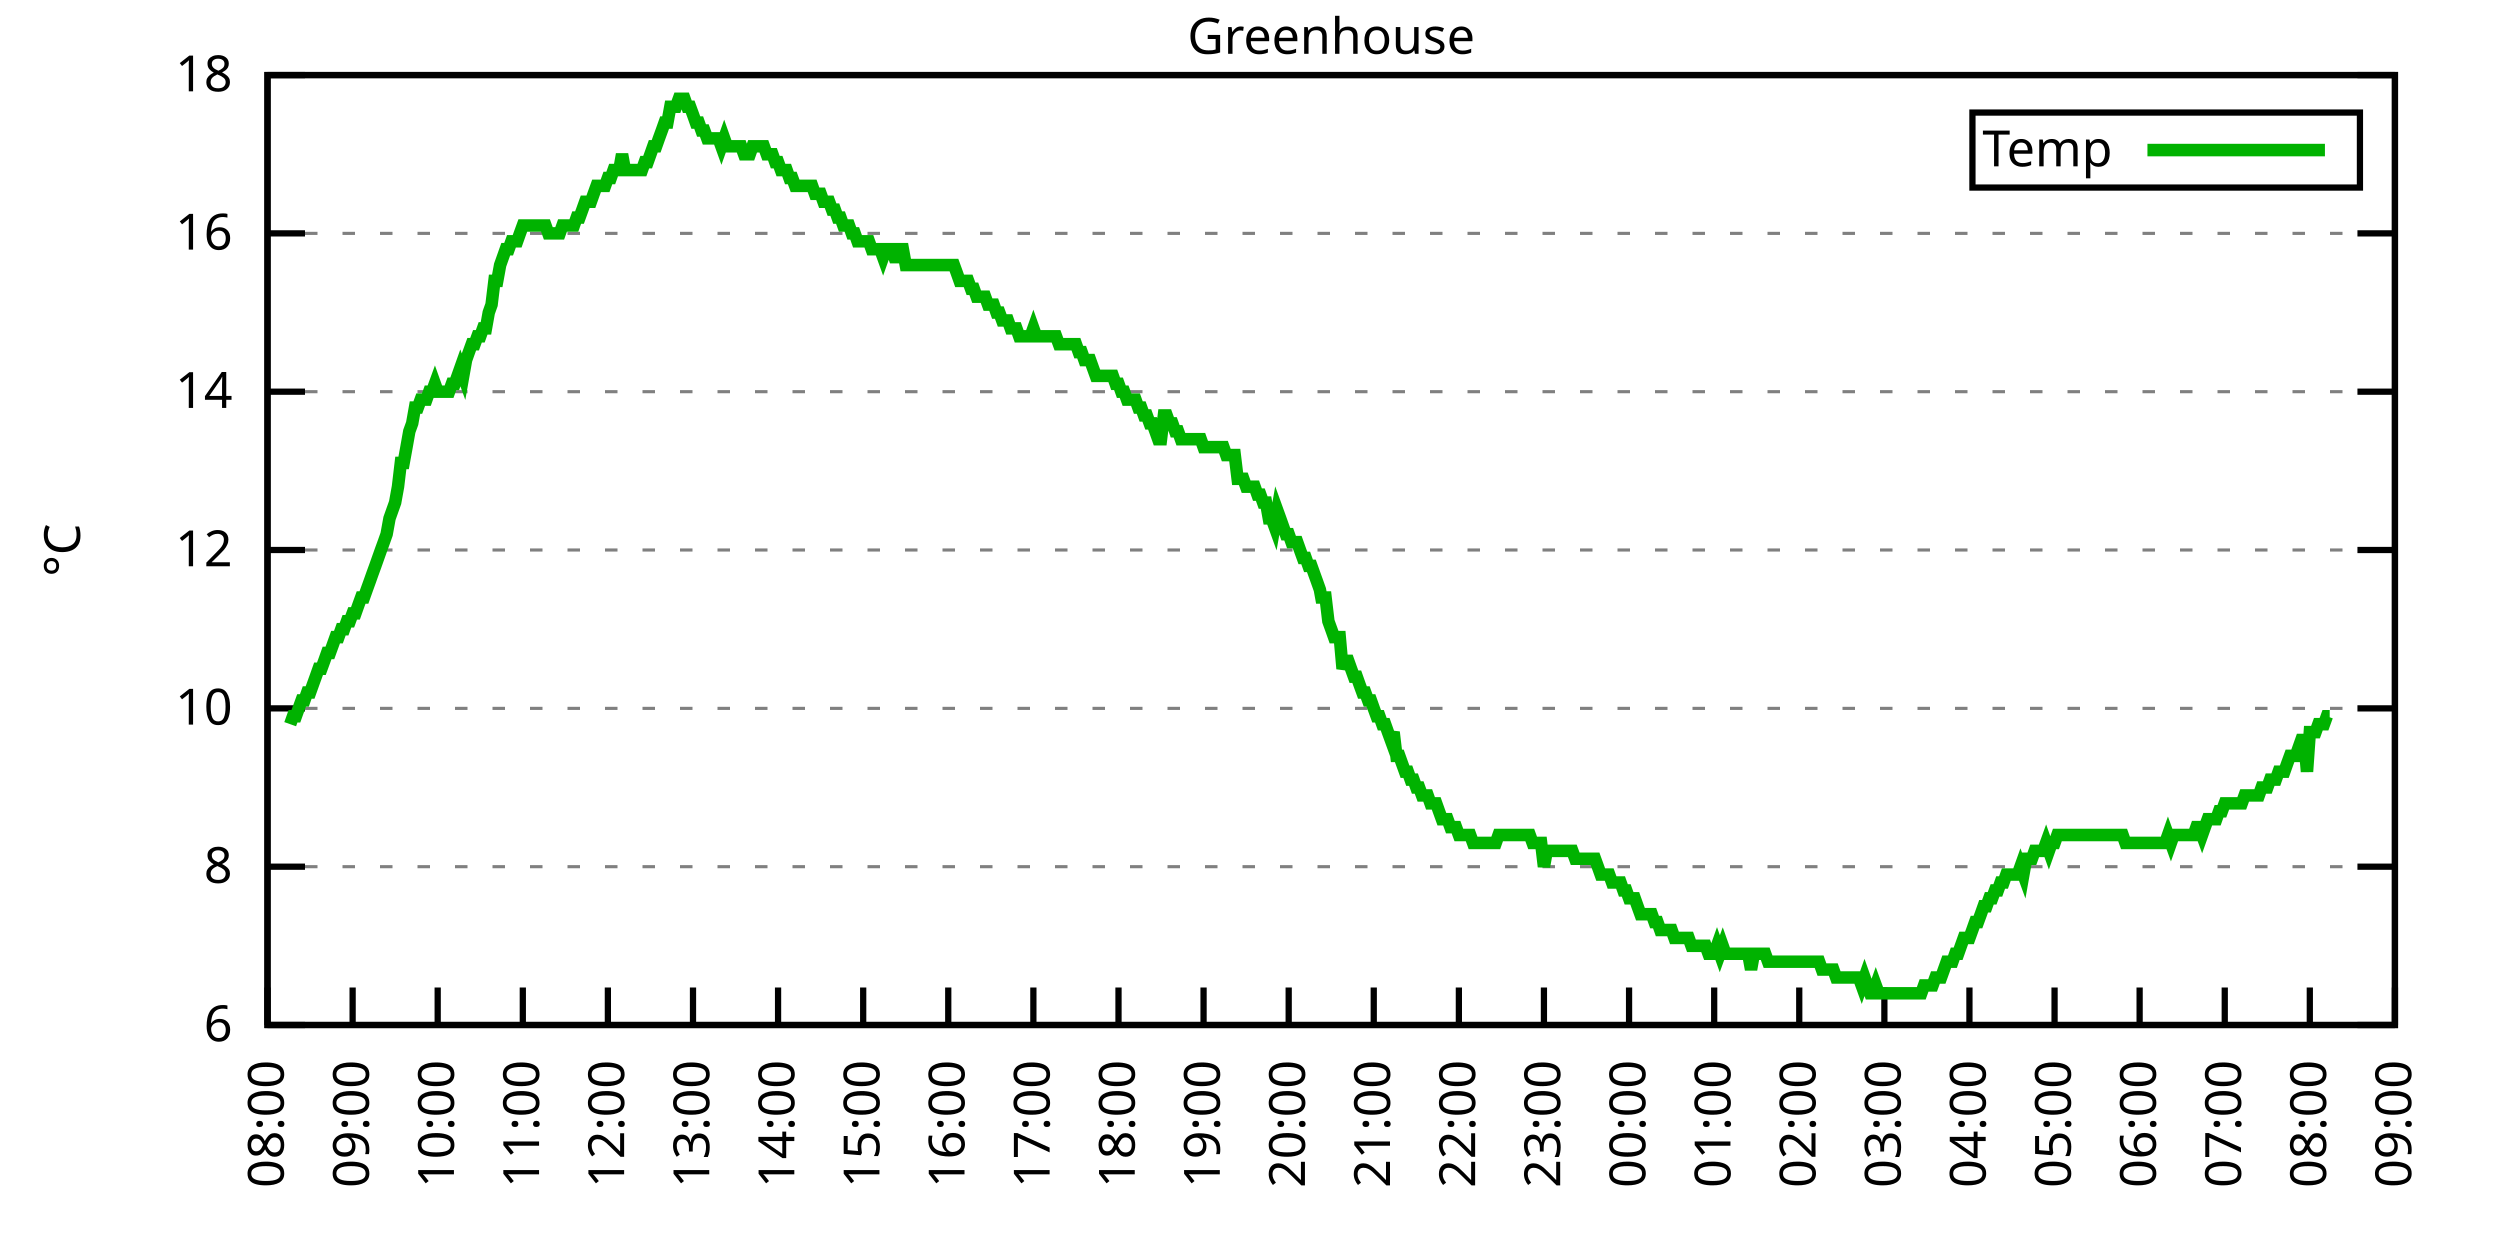
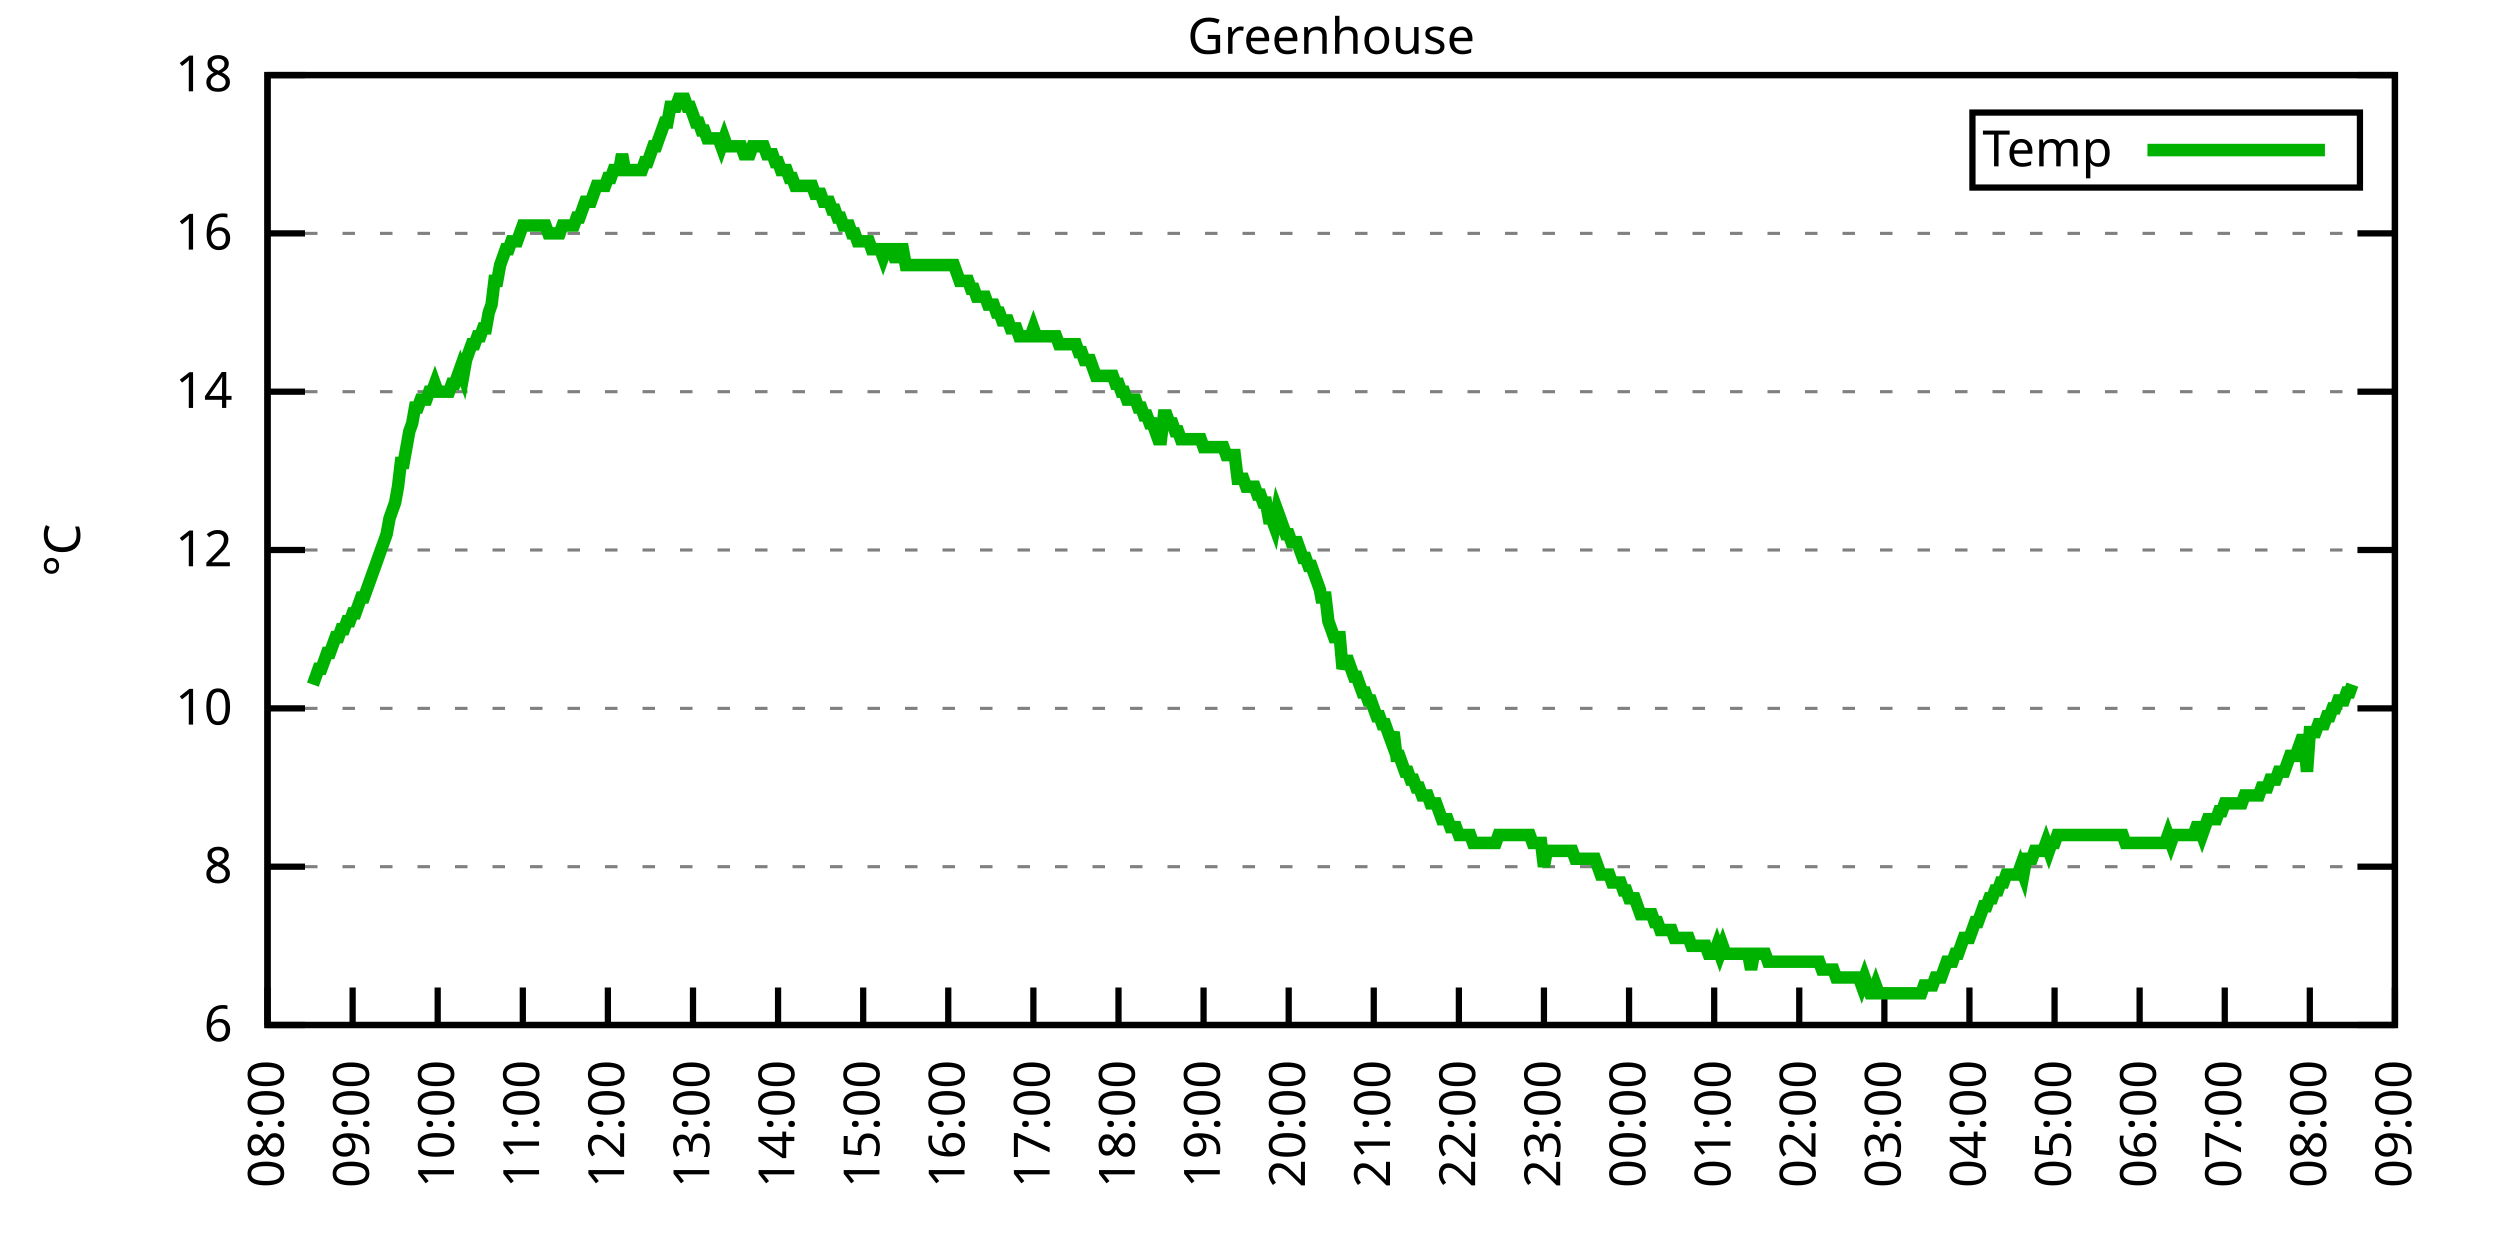
<svg xmlns="http://www.w3.org/2000/svg" xmlns:xlink="http://www.w3.org/1999/xlink" width="400" height="200" viewBox="0 0 400 200">
  <g id="gnuplot_canvas">
    <rect x="0" y="0" width="400" height="200" fill="none" />
    <defs>
      <circle id="gpDot" r="0.5" stroke-width="0.5" stroke="currentColor" />
      <path id="gpPt0" stroke-width="0.333" stroke="currentColor" d="M-1,0 h2 M0,-1 v2" />
      <path id="gpPt1" stroke-width="0.333" stroke="currentColor" d="M-1,-1 L1,1 M1,-1 L-1,1" />
      <path id="gpPt2" stroke-width="0.333" stroke="currentColor" d="M-1,0 L1,0 M0,-1 L0,1 M-1,-1 L1,1 M-1,1 L1,-1" />
      <rect id="gpPt3" stroke-width="0.333" stroke="currentColor" x="-1" y="-1" width="2" height="2" />
      <rect id="gpPt4" stroke-width="0.333" stroke="currentColor" fill="currentColor" x="-1" y="-1" width="2" height="2" />
      <circle id="gpPt5" stroke-width="0.333" stroke="currentColor" cx="0" cy="0" r="1" />
      <use xlink:href="#gpPt5" id="gpPt6" fill="currentColor" stroke="none" />
      <path id="gpPt7" stroke-width="0.333" stroke="currentColor" d="M0,-1.33 L-1.33,0.67 L1.33,0.67 z" />
      <use xlink:href="#gpPt7" id="gpPt8" fill="currentColor" stroke="none" />
      <use xlink:href="#gpPt7" id="gpPt9" stroke="currentColor" transform="rotate(180)" />
      <use xlink:href="#gpPt9" id="gpPt10" fill="currentColor" stroke="none" />
      <use xlink:href="#gpPt3" id="gpPt11" stroke="currentColor" transform="rotate(45)" />
      <use xlink:href="#gpPt11" id="gpPt12" fill="currentColor" stroke="none" />
      <path id="gpPt13" stroke-width="0.333" stroke="currentColor" d="M0,1.330 L1.265,0.411 L0.782,-1.067 L-0.782,-1.076 L-1.265,0.411 z" />
      <use xlink:href="#gpPt13" id="gpPt14" fill="currentColor" stroke="none" />
      <filter id="textbox" filterUnits="objectBoundingBox" x="0" y="0" height="1" width="1">
        <feFlood flood-color="white" flood-opacity="1" result="bgnd" />
        <feComposite in="SourceGraphic" in2="bgnd" operator="atop" />
      </filter>
      <filter id="greybox" filterUnits="objectBoundingBox" x="0" y="0" height="1" width="1">
        <feFlood flood-color="lightgrey" flood-opacity="1" result="grey" />
        <feComposite in="SourceGraphic" in2="grey" operator="atop" />
      </filter>
    </defs>
    <g fill="none" color="white" stroke="currentColor" stroke-width="1.00" stroke-linecap="butt" stroke-linejoin="miter">
</g>
    <g fill="none" color="black" stroke="currentColor" stroke-width="1.00" stroke-linecap="butt" stroke-linejoin="miter">
      <g stroke="none" shape-rendering="crispEdges">
        <polygon fill="rgb(255, 255, 255)" points="42.80,164.00 383.18,164.00 383.18,12.02 42.80,12.02 " />
      </g>
    </g>
    <g fill="none" color="black" stroke="currentColor" stroke-width="1.00" stroke-linecap="butt" stroke-linejoin="miter">
</g>
    <g fill="none" color="black" stroke="black" stroke-width="0.50" stroke-linecap="butt" stroke-linejoin="miter">
</g>
    <g fill="none" color="gray" stroke="currentColor" stroke-width="0.50" stroke-linecap="butt" stroke-linejoin="miter">
      <path stroke="gray" stroke-dasharray="2,4" class="gridline" d="M42.80,164.00 L383.19,164.00  " />
    </g>
    <g fill="none" color="gray" stroke="gray" stroke-width="1.00" stroke-linecap="butt" stroke-linejoin="miter">
</g>
    <g fill="none" color="black" stroke="currentColor" stroke-width="1.00" stroke-linecap="butt" stroke-linejoin="miter">
      <path stroke="black" d="M42.80,164.00 L48.80,164.00 M383.19,164.00 L377.19,164.00  " />
      <g transform="translate(37.20,166.60)" stroke="none" fill="black" font-family="Sans" font-size="8.00" text-anchor="end">
        <text>
          <tspan font-family="Sans"> 6</tspan>
        </text>
      </g>
    </g>
    <g fill="none" color="black" stroke="currentColor" stroke-width="1.00" stroke-linecap="butt" stroke-linejoin="miter">
</g>
    <g fill="none" color="black" stroke="black" stroke-width="0.50" stroke-linecap="butt" stroke-linejoin="miter">
</g>
    <g fill="none" color="gray" stroke="currentColor" stroke-width="0.50" stroke-linecap="butt" stroke-linejoin="miter">
      <path stroke="gray" stroke-dasharray="2,4" class="gridline" d="M42.80,138.67 L383.19,138.67  " />
    </g>
    <g fill="none" color="gray" stroke="gray" stroke-width="1.00" stroke-linecap="butt" stroke-linejoin="miter">
</g>
    <g fill="none" color="black" stroke="currentColor" stroke-width="1.00" stroke-linecap="butt" stroke-linejoin="miter">
      <path stroke="black" d="M42.80,138.67 L48.80,138.67 M383.19,138.67 L377.19,138.67  " />
      <g transform="translate(37.20,141.27)" stroke="none" fill="black" font-family="Sans" font-size="8.00" text-anchor="end">
        <text>
          <tspan font-family="Sans"> 8</tspan>
        </text>
      </g>
    </g>
    <g fill="none" color="black" stroke="currentColor" stroke-width="1.00" stroke-linecap="butt" stroke-linejoin="miter">
</g>
    <g fill="none" color="black" stroke="black" stroke-width="0.50" stroke-linecap="butt" stroke-linejoin="miter">
</g>
    <g fill="none" color="gray" stroke="currentColor" stroke-width="0.50" stroke-linecap="butt" stroke-linejoin="miter">
      <path stroke="gray" stroke-dasharray="2,4" class="gridline" d="M42.80,113.34 L383.19,113.34  " />
    </g>
    <g fill="none" color="gray" stroke="gray" stroke-width="1.00" stroke-linecap="butt" stroke-linejoin="miter">
</g>
    <g fill="none" color="black" stroke="currentColor" stroke-width="1.00" stroke-linecap="butt" stroke-linejoin="miter">
      <path stroke="black" d="M42.80,113.34 L48.80,113.34 M383.19,113.34 L377.19,113.34  " />
      <g transform="translate(37.20,115.94)" stroke="none" fill="black" font-family="Sans" font-size="8.00" text-anchor="end">
        <text>
          <tspan font-family="Sans"> 10</tspan>
        </text>
      </g>
    </g>
    <g fill="none" color="black" stroke="currentColor" stroke-width="1.00" stroke-linecap="butt" stroke-linejoin="miter">
</g>
    <g fill="none" color="black" stroke="black" stroke-width="0.50" stroke-linecap="butt" stroke-linejoin="miter">
</g>
    <g fill="none" color="gray" stroke="currentColor" stroke-width="0.50" stroke-linecap="butt" stroke-linejoin="miter">
      <path stroke="gray" stroke-dasharray="2,4" class="gridline" d="M42.80,88.00 L383.19,88.00  " />
    </g>
    <g fill="none" color="gray" stroke="gray" stroke-width="1.00" stroke-linecap="butt" stroke-linejoin="miter">
</g>
    <g fill="none" color="black" stroke="currentColor" stroke-width="1.00" stroke-linecap="butt" stroke-linejoin="miter">
      <path stroke="black" d="M42.80,88.00 L48.80,88.00 M383.19,88.00 L377.19,88.00  " />
      <g transform="translate(37.20,90.60)" stroke="none" fill="black" font-family="Sans" font-size="8.00" text-anchor="end">
        <text>
          <tspan font-family="Sans"> 12</tspan>
        </text>
      </g>
    </g>
    <g fill="none" color="black" stroke="currentColor" stroke-width="1.00" stroke-linecap="butt" stroke-linejoin="miter">
</g>
    <g fill="none" color="black" stroke="black" stroke-width="0.50" stroke-linecap="butt" stroke-linejoin="miter">
</g>
    <g fill="none" color="gray" stroke="currentColor" stroke-width="0.50" stroke-linecap="butt" stroke-linejoin="miter">
      <path stroke="gray" stroke-dasharray="2,4" class="gridline" d="M42.80,62.67 L383.19,62.67  " />
    </g>
    <g fill="none" color="gray" stroke="gray" stroke-width="1.00" stroke-linecap="butt" stroke-linejoin="miter">
</g>
    <g fill="none" color="black" stroke="currentColor" stroke-width="1.00" stroke-linecap="butt" stroke-linejoin="miter">
      <path stroke="black" d="M42.80,62.67 L48.80,62.67 M383.19,62.67 L377.19,62.67  " />
      <g transform="translate(37.20,65.27)" stroke="none" fill="black" font-family="Sans" font-size="8.00" text-anchor="end">
        <text>
          <tspan font-family="Sans"> 14</tspan>
        </text>
      </g>
    </g>
    <g fill="none" color="black" stroke="currentColor" stroke-width="1.00" stroke-linecap="butt" stroke-linejoin="miter">
</g>
    <g fill="none" color="black" stroke="black" stroke-width="0.50" stroke-linecap="butt" stroke-linejoin="miter">
</g>
    <g fill="none" color="gray" stroke="currentColor" stroke-width="0.50" stroke-linecap="butt" stroke-linejoin="miter">
      <path stroke="gray" stroke-dasharray="2,4" class="gridline" d="M42.80,37.34 L383.19,37.34  " />
    </g>
    <g fill="none" color="gray" stroke="gray" stroke-width="1.00" stroke-linecap="butt" stroke-linejoin="miter">
</g>
    <g fill="none" color="black" stroke="currentColor" stroke-width="1.00" stroke-linecap="butt" stroke-linejoin="miter">
      <path stroke="black" d="M42.80,37.34 L48.80,37.34 M383.19,37.34 L377.19,37.34  " />
      <g transform="translate(37.20,39.94)" stroke="none" fill="black" font-family="Sans" font-size="8.00" text-anchor="end">
        <text>
          <tspan font-family="Sans"> 16</tspan>
        </text>
      </g>
    </g>
    <g fill="none" color="black" stroke="currentColor" stroke-width="1.00" stroke-linecap="butt" stroke-linejoin="miter">
</g>
    <g fill="none" color="black" stroke="black" stroke-width="0.50" stroke-linecap="butt" stroke-linejoin="miter">
</g>
    <g fill="none" color="gray" stroke="currentColor" stroke-width="0.50" stroke-linecap="butt" stroke-linejoin="miter">
      <path stroke="gray" stroke-dasharray="2,4" class="gridline" d="M42.80,12.01 L383.19,12.01  " />
    </g>
    <g fill="none" color="gray" stroke="gray" stroke-width="1.00" stroke-linecap="butt" stroke-linejoin="miter">
</g>
    <g fill="none" color="black" stroke="currentColor" stroke-width="1.00" stroke-linecap="butt" stroke-linejoin="miter">
      <path stroke="black" d="M42.80,12.01 L48.80,12.01 M383.19,12.01 L377.19,12.01  " />
      <g transform="translate(37.20,14.61)" stroke="none" fill="black" font-family="Sans" font-size="8.00" text-anchor="end">
        <text>
          <tspan font-family="Sans"> 18</tspan>
        </text>
      </g>
    </g>
    <g fill="none" color="black" stroke="currentColor" stroke-width="1.00" stroke-linecap="butt" stroke-linejoin="miter">
      <path stroke="black" d="M42.80,164.00 L42.80,158.00  " />
      <g transform="translate(45.40,169.60) rotate(270.00)" stroke="none" fill="black" font-family="Sans" font-size="8.00" text-anchor="end">
        <text>
          <tspan font-family="Sans">08:00</tspan>
        </text>
      </g>
    </g>
    <g fill="none" color="black" stroke="currentColor" stroke-width="1.00" stroke-linecap="butt" stroke-linejoin="miter">
      <path stroke="black" d="M56.42,164.00 L56.42,158.00  " />
      <g transform="translate(59.02,169.60) rotate(270.00)" stroke="none" fill="black" font-family="Sans" font-size="8.00" text-anchor="end">
        <text>
          <tspan font-family="Sans">09:00</tspan>
        </text>
      </g>
    </g>
    <g fill="none" color="black" stroke="currentColor" stroke-width="1.00" stroke-linecap="butt" stroke-linejoin="miter">
      <path stroke="black" d="M70.03,164.00 L70.03,158.00  " />
      <g transform="translate(72.63,169.60) rotate(270.00)" stroke="none" fill="black" font-family="Sans" font-size="8.00" text-anchor="end">
        <text>
          <tspan font-family="Sans">10:00</tspan>
        </text>
      </g>
    </g>
    <g fill="none" color="black" stroke="currentColor" stroke-width="1.00" stroke-linecap="butt" stroke-linejoin="miter">
      <path stroke="black" d="M83.65,164.00 L83.65,158.00  " />
      <g transform="translate(86.25,169.60) rotate(270.00)" stroke="none" fill="black" font-family="Sans" font-size="8.00" text-anchor="end">
        <text>
          <tspan font-family="Sans">11:00</tspan>
        </text>
      </g>
    </g>
    <g fill="none" color="black" stroke="currentColor" stroke-width="1.00" stroke-linecap="butt" stroke-linejoin="miter">
      <path stroke="black" d="M97.26,164.00 L97.26,158.00  " />
      <g transform="translate(99.86,169.60) rotate(270.00)" stroke="none" fill="black" font-family="Sans" font-size="8.00" text-anchor="end">
        <text>
          <tspan font-family="Sans">12:00</tspan>
        </text>
      </g>
    </g>
    <g fill="none" color="black" stroke="currentColor" stroke-width="1.00" stroke-linecap="butt" stroke-linejoin="miter">
      <path stroke="black" d="M110.88,164.00 L110.88,158.00  " />
      <g transform="translate(113.48,169.60) rotate(270.00)" stroke="none" fill="black" font-family="Sans" font-size="8.00" text-anchor="end">
        <text>
          <tspan font-family="Sans">13:00</tspan>
        </text>
      </g>
    </g>
    <g fill="none" color="black" stroke="currentColor" stroke-width="1.00" stroke-linecap="butt" stroke-linejoin="miter">
      <path stroke="black" d="M124.49,164.00 L124.49,158.00  " />
      <g transform="translate(127.09,169.60) rotate(270.00)" stroke="none" fill="black" font-family="Sans" font-size="8.00" text-anchor="end">
        <text>
          <tspan font-family="Sans">14:00</tspan>
        </text>
      </g>
    </g>
    <g fill="none" color="black" stroke="currentColor" stroke-width="1.00" stroke-linecap="butt" stroke-linejoin="miter">
      <path stroke="black" d="M138.11,164.00 L138.11,158.00  " />
      <g transform="translate(140.71,169.60) rotate(270.00)" stroke="none" fill="black" font-family="Sans" font-size="8.00" text-anchor="end">
        <text>
          <tspan font-family="Sans">15:00</tspan>
        </text>
      </g>
    </g>
    <g fill="none" color="black" stroke="currentColor" stroke-width="1.00" stroke-linecap="butt" stroke-linejoin="miter">
      <path stroke="black" d="M151.72,164.00 L151.72,158.00  " />
      <g transform="translate(154.32,169.60) rotate(270.00)" stroke="none" fill="black" font-family="Sans" font-size="8.00" text-anchor="end">
        <text>
          <tspan font-family="Sans">16:00</tspan>
        </text>
      </g>
    </g>
    <g fill="none" color="black" stroke="currentColor" stroke-width="1.00" stroke-linecap="butt" stroke-linejoin="miter">
      <path stroke="black" d="M165.34,164.00 L165.34,158.00  " />
      <g transform="translate(167.94,169.60) rotate(270.00)" stroke="none" fill="black" font-family="Sans" font-size="8.00" text-anchor="end">
        <text>
          <tspan font-family="Sans">17:00</tspan>
        </text>
      </g>
    </g>
    <g fill="none" color="black" stroke="currentColor" stroke-width="1.00" stroke-linecap="butt" stroke-linejoin="miter">
      <path stroke="black" d="M178.96,164.00 L178.96,158.00  " />
      <g transform="translate(181.56,169.60) rotate(270.00)" stroke="none" fill="black" font-family="Sans" font-size="8.00" text-anchor="end">
        <text>
          <tspan font-family="Sans">18:00</tspan>
        </text>
      </g>
    </g>
    <g fill="none" color="black" stroke="currentColor" stroke-width="1.00" stroke-linecap="butt" stroke-linejoin="miter">
      <path stroke="black" d="M192.57,164.00 L192.57,158.00  " />
      <g transform="translate(195.17,169.60) rotate(270.00)" stroke="none" fill="black" font-family="Sans" font-size="8.00" text-anchor="end">
        <text>
          <tspan font-family="Sans">19:00</tspan>
        </text>
      </g>
    </g>
    <g fill="none" color="black" stroke="currentColor" stroke-width="1.00" stroke-linecap="butt" stroke-linejoin="miter">
      <path stroke="black" d="M206.19,164.00 L206.19,158.00  " />
      <g transform="translate(208.79,169.60) rotate(270.00)" stroke="none" fill="black" font-family="Sans" font-size="8.00" text-anchor="end">
        <text>
          <tspan font-family="Sans">20:00</tspan>
        </text>
      </g>
    </g>
    <g fill="none" color="black" stroke="currentColor" stroke-width="1.00" stroke-linecap="butt" stroke-linejoin="miter">
      <path stroke="black" d="M219.80,164.00 L219.80,158.00  " />
      <g transform="translate(222.40,169.60) rotate(270.00)" stroke="none" fill="black" font-family="Sans" font-size="8.00" text-anchor="end">
        <text>
          <tspan font-family="Sans">21:00</tspan>
        </text>
      </g>
    </g>
    <g fill="none" color="black" stroke="currentColor" stroke-width="1.00" stroke-linecap="butt" stroke-linejoin="miter">
      <path stroke="black" d="M233.42,164.00 L233.42,158.00  " />
      <g transform="translate(236.02,169.60) rotate(270.00)" stroke="none" fill="black" font-family="Sans" font-size="8.00" text-anchor="end">
        <text>
          <tspan font-family="Sans">22:00</tspan>
        </text>
      </g>
    </g>
    <g fill="none" color="black" stroke="currentColor" stroke-width="1.00" stroke-linecap="butt" stroke-linejoin="miter">
      <path stroke="black" d="M247.03,164.00 L247.03,158.00  " />
      <g transform="translate(249.63,169.60) rotate(270.00)" stroke="none" fill="black" font-family="Sans" font-size="8.00" text-anchor="end">
        <text>
          <tspan font-family="Sans">23:00</tspan>
        </text>
      </g>
    </g>
    <g fill="none" color="black" stroke="currentColor" stroke-width="1.00" stroke-linecap="butt" stroke-linejoin="miter">
      <path stroke="black" d="M260.65,164.00 L260.65,158.00  " />
      <g transform="translate(263.25,169.60) rotate(270.00)" stroke="none" fill="black" font-family="Sans" font-size="8.00" text-anchor="end">
        <text>
          <tspan font-family="Sans">00:00</tspan>
        </text>
      </g>
    </g>
    <g fill="none" color="black" stroke="currentColor" stroke-width="1.00" stroke-linecap="butt" stroke-linejoin="miter">
      <path stroke="black" d="M274.27,164.00 L274.27,158.00  " />
      <g transform="translate(276.87,169.60) rotate(270.00)" stroke="none" fill="black" font-family="Sans" font-size="8.00" text-anchor="end">
        <text>
          <tspan font-family="Sans">01:00</tspan>
        </text>
      </g>
    </g>
    <g fill="none" color="black" stroke="currentColor" stroke-width="1.00" stroke-linecap="butt" stroke-linejoin="miter">
      <path stroke="black" d="M287.88,164.00 L287.88,158.00  " />
      <g transform="translate(290.48,169.60) rotate(270.00)" stroke="none" fill="black" font-family="Sans" font-size="8.00" text-anchor="end">
        <text>
          <tspan font-family="Sans">02:00</tspan>
        </text>
      </g>
    </g>
    <g fill="none" color="black" stroke="currentColor" stroke-width="1.00" stroke-linecap="butt" stroke-linejoin="miter">
      <path stroke="black" d="M301.50,164.00 L301.50,158.00  " />
      <g transform="translate(304.10,169.60) rotate(270.00)" stroke="none" fill="black" font-family="Sans" font-size="8.00" text-anchor="end">
        <text>
          <tspan font-family="Sans">03:00</tspan>
        </text>
      </g>
    </g>
    <g fill="none" color="black" stroke="currentColor" stroke-width="1.00" stroke-linecap="butt" stroke-linejoin="miter">
      <path stroke="black" d="M315.11,164.00 L315.11,158.00  " />
      <g transform="translate(317.71,169.60) rotate(270.00)" stroke="none" fill="black" font-family="Sans" font-size="8.00" text-anchor="end">
        <text>
          <tspan font-family="Sans">04:00</tspan>
        </text>
      </g>
    </g>
    <g fill="none" color="black" stroke="currentColor" stroke-width="1.00" stroke-linecap="butt" stroke-linejoin="miter">
      <path stroke="black" d="M328.73,164.00 L328.73,158.00  " />
      <g transform="translate(331.33,169.60) rotate(270.00)" stroke="none" fill="black" font-family="Sans" font-size="8.00" text-anchor="end">
        <text>
          <tspan font-family="Sans">05:00</tspan>
        </text>
      </g>
    </g>
    <g fill="none" color="black" stroke="currentColor" stroke-width="1.00" stroke-linecap="butt" stroke-linejoin="miter">
      <path stroke="black" d="M342.34,164.00 L342.34,158.00  " />
      <g transform="translate(344.94,169.60) rotate(270.00)" stroke="none" fill="black" font-family="Sans" font-size="8.00" text-anchor="end">
        <text>
          <tspan font-family="Sans">06:00</tspan>
        </text>
      </g>
    </g>
    <g fill="none" color="black" stroke="currentColor" stroke-width="1.00" stroke-linecap="butt" stroke-linejoin="miter">
      <path stroke="black" d="M355.96,164.00 L355.96,158.00  " />
      <g transform="translate(358.56,169.60) rotate(270.00)" stroke="none" fill="black" font-family="Sans" font-size="8.00" text-anchor="end">
        <text>
          <tspan font-family="Sans">07:00</tspan>
        </text>
      </g>
    </g>
    <g fill="none" color="black" stroke="currentColor" stroke-width="1.00" stroke-linecap="butt" stroke-linejoin="miter">
      <path stroke="black" d="M369.57,164.00 L369.57,158.00  " />
      <g transform="translate(372.17,169.60) rotate(270.00)" stroke="none" fill="black" font-family="Sans" font-size="8.00" text-anchor="end">
        <text>
          <tspan font-family="Sans">08:00</tspan>
        </text>
      </g>
    </g>
    <g fill="none" color="black" stroke="currentColor" stroke-width="1.00" stroke-linecap="butt" stroke-linejoin="miter">
      <path stroke="black" d="M383.19,164.00 L383.19,158.00  " />
      <g transform="translate(385.79,169.60) rotate(270.00)" stroke="none" fill="black" font-family="Sans" font-size="8.00" text-anchor="end">
        <text>
          <tspan font-family="Sans">09:00</tspan>
        </text>
      </g>
    </g>
    <g fill="none" color="black" stroke="currentColor" stroke-width="1.00" stroke-linecap="butt" stroke-linejoin="miter">
</g>
    <g fill="none" color="black" stroke="currentColor" stroke-width="1.00" stroke-linecap="butt" stroke-linejoin="miter">
      <path stroke="black" d="M42.80,12.01 L42.80,164.00 L383.19,164.00 L383.19,12.01 L42.80,12.01 Z  " />
    </g>
    <g fill="none" color="black" stroke="currentColor" stroke-width="1.00" stroke-linecap="butt" stroke-linejoin="miter">
</g>
    <g fill="none" color="black" stroke="currentColor" stroke-width="1.00" stroke-linecap="butt" stroke-linejoin="miter">
      <path stroke="black" d="M315.59,30.01 L315.59,18.01 L377.59,18.01 L377.59,30.01 L315.59,30.01 Z  " />
    </g>
    <g id="Greenhouse_plot_1">
      <g fill="none" color="white" stroke="black" stroke-width="2.00" stroke-linecap="butt" stroke-linejoin="miter">
</g>
      <g fill="none" color="black" stroke="currentColor" stroke-width="2.00" stroke-linecap="butt" stroke-linejoin="miter">
        <g transform="translate(337.99,26.61)" stroke="none" fill="black" font-family="Sans" font-size="8.00" text-anchor="end">
          <text>
            <tspan font-family="Sans">Temp</tspan>
          </text>
        </g>
      </g>
      <g fill="none" color="black" stroke="currentColor" stroke-width="2.00" stroke-linecap="butt" stroke-linejoin="miter">
-         <path stroke="rgb(  0, 178,   0)" d="M343.59,24.01 L371.99,24.01 M46.43,115.87 L46.88,114.60 L47.34,114.60 L47.79,113.34 L48.25,112.07 L48.70,112.07   L49.15,110.80 L49.61,110.80 L50.06,109.54 L50.52,108.27 L50.97,107.00 L51.42,107.00 L51.88,105.74 L52.33,104.47   L52.78,104.47 L53.24,103.20 L53.69,101.94 L54.15,101.94 L54.60,100.67 L55.05,100.67 L55.51,99.40 L55.96,99.40   L56.42,98.14 L56.87,98.14 L57.32,96.87 L57.78,95.60 L58.23,95.60 L58.68,94.34 L59.14,93.07 L59.59,91.80   L60.05,90.54 L60.50,89.27 L60.95,88.00 L61.41,86.74 L61.86,85.47 L62.32,82.94 L62.77,81.67 L63.22,80.41   L63.68,77.87 L64.13,74.07 L64.58,74.07 L65.04,71.54 L65.49,69.01 L65.95,67.74 L66.40,65.21 L66.85,65.21   L67.31,63.94 L67.76,63.94 L68.22,63.94 L68.67,62.67 L69.12,62.67 L69.58,61.41 L70.03,62.67 L70.49,62.67   L70.94,62.67 L71.39,62.67 L71.85,62.67 L72.30,61.41 L72.75,61.41 L73.21,60.14 L73.66,58.87 L74.12,60.14   L74.57,57.61 L75.02,56.34 L75.48,55.07 L75.93,55.07 L76.39,53.81 L76.84,53.81 L77.29,52.54 L77.75,52.54   L78.20,50.01 L78.65,48.74 L79.11,44.94 L79.56,44.94 L80.02,42.41 L80.47,41.14 L80.92,39.87 L81.38,39.87   L81.83,38.61 L82.29,38.61 L82.74,38.61 L83.19,37.34 L83.65,36.08 L84.10,36.08 L84.55,36.08 L85.01,36.08   L85.46,36.08 L85.92,36.08 L86.37,36.08 L86.82,36.08 L87.28,36.08 L87.73,37.34 L88.19,37.34 L88.64,37.34   L89.09,37.34 L89.55,37.34 L90.00,36.08 L90.45,36.08 L90.91,36.08 L91.36,36.08 L91.82,36.08 L92.27,34.81   L92.72,34.81 L93.18,33.54 L93.63,32.28 L94.09,32.28 L94.54,32.28 L94.99,31.01 L95.45,29.74 L95.90,29.74   L96.35,29.74 L96.81,29.74 L97.26,28.48 L97.72,28.48 L98.17,27.21 L98.62,27.21 L99.08,27.21 L99.53,24.68   L99.99,27.21 L100.44,27.21 L100.89,27.21 L101.35,27.21 L101.80,27.21 L102.25,27.21 L102.71,27.21 L103.16,25.94   L103.62,25.94 L104.07,24.68 L104.52,23.41 L104.98,23.41 L105.43,22.14 L105.89,20.88 L106.34,19.61 L106.79,19.61   L107.25,17.08 L107.70,17.08 L108.15,17.08 L108.61,15.81 L109.06,15.81 L109.52,15.81 L109.97,17.08 L110.42,17.08   L110.88,18.34 L111.33,19.61 L111.79,19.61 L112.24,20.88 L112.69,20.88 L113.15,22.14 L113.60,22.14 L114.05,22.14   L114.51,22.14 L114.96,22.14 L115.42,23.41 L115.87,22.14 L116.32,23.41 L116.78,23.41 L117.23,23.41 L117.69,23.41   L118.14,23.41 L118.59,23.41 L119.05,24.68 L119.50,24.68 L119.96,24.68 L120.41,23.41 L120.86,23.41 L121.32,23.41   L121.77,23.41 L122.22,23.41 L122.68,24.68 L123.13,24.68 L123.59,24.68 L124.04,25.94 L124.49,25.94 L124.95,27.21   L125.40,27.21 L125.86,27.21 L126.31,28.48 L126.76,28.48 L127.22,29.74 L127.67,29.74 L128.12,29.74 L128.58,29.74   L129.03,29.74 L129.49,29.74 L129.94,29.74 L130.39,31.01 L130.85,31.01 L131.30,31.01 L131.76,32.28 L132.21,32.28   L132.66,32.28 L133.12,33.54 L133.57,33.54 L134.02,34.81 L134.48,34.81 L134.93,36.08 L135.39,36.08 L135.84,36.08   L136.29,37.34 L136.75,37.34 L137.20,38.61 L137.66,38.61 L138.11,38.61 L138.56,38.61 L139.02,38.61 L139.47,39.87   L139.92,39.87 L140.38,39.87 L140.83,39.87 L141.29,41.14 L141.74,39.87 L142.19,39.87 L142.65,39.87 L143.10,41.14   L143.56,41.14 L144.01,39.87 L144.46,39.87 L144.92,42.41 L145.37,42.41 L145.82,42.41 L146.28,42.41 L146.73,42.41   L147.19,42.41 L147.64,42.41 L148.09,42.41 L148.55,42.41 L149.00,42.41 L149.46,42.41 L149.91,42.41 L150.36,42.41   L150.82,42.41 L151.27,42.41 L151.72,42.41 L152.18,42.41 L152.63,42.41 L153.09,43.67 L153.54,44.94 L153.99,44.94   L154.45,44.94 L154.90,44.94 L155.36,46.21 L155.81,46.21 L156.26,47.47 L156.72,47.47 L157.17,47.47 L157.62,47.47   L158.08,48.74 L158.53,48.74 L158.99,48.74 L159.44,50.01 L159.89,50.01 L160.35,51.27 L160.80,51.27 L161.26,51.27   L161.71,52.54 L162.16,52.54 L162.62,52.54 L163.07,53.81 L163.52,53.81 L163.98,53.81 L164.43,53.81 L164.89,53.81   L165.34,52.54 L165.79,53.81 L166.25,53.81 L166.70,53.81 L167.16,53.81 L167.61,53.81 L168.06,53.81 L168.52,53.81   L168.97,53.81 L169.43,55.07 L169.88,55.07 L170.33,55.07 L170.79,55.07 L171.24,55.07 L171.69,55.07 L172.15,55.07   L172.60,56.34 L173.06,56.34 L173.51,57.61 L173.96,57.61 L174.42,57.61 L174.87,58.87 L175.33,60.14 L175.78,60.14   L176.23,60.14 L176.69,60.14 L177.14,60.14 L177.59,60.14 L178.05,60.14 L178.50,61.41 L178.96,61.41 L179.41,62.67   L179.86,62.67 L180.32,63.94 L180.77,63.94 L181.23,63.94 L181.68,63.94 L182.13,65.21 L182.59,65.21 L183.04,66.47   L183.49,66.47 L183.95,67.74 L184.40,67.74 L184.86,69.01 L185.31,70.27 L185.76,70.27 L186.22,66.47 L186.67,66.47   L187.13,67.74 L187.58,67.74 L188.03,69.01 L188.49,69.01 L188.94,70.27 L189.39,70.27 L189.85,70.27 L190.30,70.27   L190.76,70.27 L191.21,70.27 L191.66,70.27 L192.12,70.27 L192.57,71.54 L193.03,71.54 L193.48,71.54 L193.93,71.54   L194.39,71.54 L194.84,71.54 L195.29,71.54 L195.75,71.54 L196.20,72.81 L196.66,72.81 L197.11,72.81 L197.56,72.81   L198.02,76.61 L198.47,76.61 L198.93,76.61 L199.38,77.87 L199.83,77.87 L200.29,77.87 L200.74,77.87 L201.19,79.14   L201.65,79.14 L202.10,80.41 L202.56,80.41 L203.01,82.94 L203.46,82.94 L203.92,84.21 L204.37,81.67 L204.83,82.94   L205.28,84.21 L205.73,85.47 L206.19,85.47 L206.64,86.74 L207.09,86.74 L207.55,86.74 L208.00,88.00 L208.46,89.27   L208.91,89.27 L209.36,90.54 L209.82,90.54 L210.27,91.80 L210.73,93.07 L211.18,94.34 L211.41,95.60 L212.09,95.60   L212.54,99.40 L213.00,100.67 L213.45,101.94 L213.90,101.94 L214.36,101.94 L214.81,107.00 L215.26,105.74 L215.72,105.74   L216.17,107.00 L216.63,108.27 L217.08,108.27 L217.53,109.54 L217.99,110.80 L218.44,110.80 L218.90,112.07 L219.35,112.07   L219.80,113.34 L220.26,114.60 L220.71,114.60 L221.16,115.87 L221.62,115.87 L222.07,117.14 L222.53,118.40 L222.98,117.14   L223.43,120.94 L223.89,120.94 L224.34,122.20 L224.80,123.47 L225.25,123.47 L225.70,124.74 L226.16,124.74 L226.61,126.00   L227.06,126.00 L227.52,127.27 L227.97,127.27 L228.43,127.27 L228.88,128.54 L229.33,128.54 L229.79,128.54 L230.24,129.80   L230.70,131.07 L231.15,131.07 L231.60,131.07 L232.06,132.34 L232.51,132.34 L232.96,132.34 L233.42,133.60 L233.87,133.60   L234.33,133.60 L234.78,133.60 L235.23,133.60 L235.69,134.87 L236.14,134.87 L236.60,134.87 L237.05,134.87 L237.50,134.87   L237.96,134.87 L238.41,134.87 L238.86,134.87 L239.32,134.87 L239.77,133.60 L240.23,133.60 L240.68,133.60 L241.13,133.60   L241.59,133.60 L242.04,133.60 L242.50,133.60 L242.95,133.60 L243.40,133.60 L243.86,133.60 L244.31,133.60 L244.76,133.60   L245.22,134.87 L245.67,134.87 L246.13,134.87 L246.58,134.87 L247.03,138.67 L247.49,136.14 L247.94,136.14 L248.40,136.14   L248.85,136.14 L249.30,136.14 L249.76,136.14 L250.21,136.14 L250.66,136.14 L251.12,136.14 L251.57,136.14 L252.03,137.40   L252.48,137.40 L252.93,137.40 L253.39,137.40 L253.84,137.40 L254.30,137.40 L254.75,137.40 L255.20,137.40 L255.66,138.67   L256.11,139.93 L256.56,139.93 L257.02,139.93 L257.47,139.93 L257.93,141.20 L258.38,141.20 L258.83,141.20 L259.29,141.20   L259.74,142.47 L260.20,142.47 L260.65,143.73 L261.10,143.73 L261.56,143.73 L262.01,145.00 L262.47,146.27 L262.92,146.27   L263.37,146.27 L263.83,146.27 L264.28,146.27 L264.73,147.53 L265.19,147.53 L265.64,148.80 L266.10,148.80 L266.55,148.80   L267.00,148.80 L267.46,148.80 L267.91,150.07 L268.37,150.07 L268.82,150.07 L269.27,150.07 L269.73,150.07 L270.18,150.07   L270.63,151.33 L271.09,151.33 L271.54,151.33 L272.00,151.33 L272.45,151.33 L272.90,151.33 L273.36,152.60 L273.81,152.60   L274.27,152.60 L274.72,151.33 L275.17,152.60 L275.63,151.33 L276.08,152.60 L276.53,152.60 L276.99,152.60 L277.44,152.60   L277.90,152.60 L278.35,152.60 L278.80,152.60 L279.26,152.60 L279.71,152.60 L280.17,155.13 L280.62,152.60 L281.07,152.60   L281.53,152.60 L281.98,152.60 L282.43,152.60 L282.89,153.87 L283.34,153.87 L283.80,153.87 L284.25,153.87 L284.70,153.87   L285.16,153.87 L285.61,153.87 L286.07,153.87 L286.52,153.87 L286.97,153.87 L287.43,153.87 L287.88,153.87 L288.33,153.87   L288.79,153.87 L289.24,153.87 L289.70,153.87 L290.15,153.87 L290.60,153.87 L291.06,153.87 L291.51,155.13 L291.97,155.13   L292.42,155.13 L292.87,155.13 L293.33,155.13 L293.78,156.40 L294.23,156.40 L294.69,156.40 L295.14,156.40 L295.60,156.40   L296.05,156.40 L296.50,156.40 L296.96,156.40 L297.41,156.40 L297.87,157.67 L298.32,156.40 L298.77,157.67 L299.23,158.93   L299.68,158.93 L300.13,157.67 L300.59,158.93 L301.04,158.93 L301.50,158.93 L301.95,158.93 L302.40,158.93 L302.86,158.93   L303.31,158.93 L303.77,158.93 L304.22,158.93 L304.67,158.93 L305.13,158.93 L305.58,158.93 L306.03,158.93 L306.49,158.93   L306.94,158.93 L307.40,158.93 L307.85,157.67 L308.30,157.67 L308.76,157.67 L309.21,157.67 L309.67,156.40 L310.12,156.40   L310.57,156.40 L311.03,155.13 L311.48,153.87 L311.94,153.87 L312.39,153.87 L312.84,152.60 L313.30,152.60 L313.75,151.33   L314.20,150.07 L314.66,150.07 L315.11,150.07 L315.57,148.80 L316.02,147.53 L316.47,147.53 L316.93,146.27 L317.38,145.00   L317.84,145.00 L318.29,143.73 L318.74,143.73 L319.20,142.47 L319.65,142.47 L320.10,141.20 L320.56,141.20 L321.01,139.93   L321.47,139.93 L321.92,139.93 L322.37,139.93 L322.83,139.93 L323.28,138.67 L323.74,139.93 L324.19,137.40 L324.64,137.40   L325.10,137.40 L325.55,136.14 L326.00,136.14 L326.46,136.14 L326.91,136.14 L327.37,134.87 L327.82,136.14 L328.27,134.87   L328.73,134.87 L329.18,133.60 L329.64,133.60 L330.09,133.60 L330.54,133.60 L331.00,133.60 L331.45,133.60 L331.90,133.60   L332.36,133.60 L332.81,133.60 L333.27,133.60 L333.72,133.60 L334.17,133.60 L334.63,133.60 L335.08,133.60 L335.54,133.60   L335.99,133.60 L336.44,133.60 L336.90,133.60 L337.35,133.60 L337.80,133.60 L338.26,133.60 L338.71,133.60 L339.17,133.60   L339.62,133.60 L340.07,134.87 L340.53,134.87 L340.98,134.87 L341.44,134.87 L341.89,134.87 L342.34,134.87 L342.80,134.87   L343.25,134.87 L343.70,134.87 L344.16,134.87 L344.61,134.87 L345.07,134.87 L345.52,134.87 L345.97,134.87 L346.43,134.87   L346.88,133.60 L347.34,134.87 L347.79,133.60 L348.24,133.60 L348.70,133.60 L349.15,133.60 L349.60,133.60 L350.06,133.60   L350.51,133.60 L350.97,133.60 L351.42,132.34 L351.87,132.34 L352.33,133.60 L352.78,132.34 L353.24,131.07 L353.69,131.07   L354.14,131.07 L354.60,131.07 L355.05,129.80 L355.50,129.80 L355.96,128.54 L356.41,128.54 L356.87,128.54 L357.32,128.54   L357.77,128.54 L358.23,128.54 L358.68,128.54 L359.14,127.27 L359.59,127.27 L360.04,127.27 L360.50,127.27 L360.95,127.27   L361.41,127.27 L361.86,126.00 L362.31,126.00 L362.77,126.00 L363.22,124.74 L363.67,124.74 L364.13,124.74 L364.58,123.47   L365.04,123.47 L365.49,123.47 L365.94,122.20 L366.40,120.94 L366.85,120.94 L367.31,120.94 L367.76,119.67 L368.21,118.40   L368.67,118.40 L369.12,123.47 L369.57,117.14 L370.03,117.14 L370.48,117.14 L370.94,115.87 L371.39,115.87 L371.84,115.87   L372.30,114.60 L372.75,114.60  " />
+         <path stroke="rgb(  0, 178,   0)" d="M343.59,24.01 L371.99,24.01 M50.06,109.54 L50.52,108.27 L50.97,107.00 L51.42,107.00 L51.88,105.74 L52.33,104.47   L52.78,104.47 L53.24,103.20 L53.69,101.94 L54.15,101.94 L54.60,100.67 L55.05,100.67 L55.51,99.40 L55.96,99.40   L56.42,98.14 L56.87,98.14 L57.32,96.87 L57.78,95.60 L58.23,95.60 L58.68,94.34 L59.14,93.07 L59.59,91.80   L60.05,90.54 L60.50,89.27 L60.95,88.00 L61.41,86.74 L61.86,85.47 L62.32,82.94 L62.77,81.67 L63.22,80.41   L63.68,77.87 L64.13,74.07 L64.58,74.07 L65.04,71.54 L65.49,69.01 L65.95,67.74 L66.40,65.21 L66.85,65.21   L67.31,63.94 L67.76,63.94 L68.22,63.94 L68.67,62.67 L69.12,62.67 L69.58,61.41 L70.03,62.67 L70.49,62.67   L70.94,62.67 L71.39,62.67 L71.85,62.67 L72.30,61.41 L72.75,61.41 L73.21,60.14 L73.66,58.87 L74.12,60.14   L74.57,57.61 L75.02,56.34 L75.48,55.07 L75.93,55.07 L76.39,53.81 L76.84,53.81 L77.29,52.54 L77.75,52.54   L78.20,50.01 L78.65,48.74 L79.11,44.94 L79.56,44.94 L80.02,42.41 L80.47,41.14 L80.92,39.87 L81.38,39.87   L81.83,38.61 L82.29,38.61 L82.74,38.61 L83.19,37.34 L83.65,36.08 L84.10,36.08 L84.55,36.08 L85.01,36.08   L85.46,36.08 L85.92,36.08 L86.37,36.08 L86.82,36.08 L87.28,36.08 L87.73,37.34 L88.19,37.34 L88.64,37.34   L89.09,37.34 L89.55,37.34 L90.00,36.08 L90.45,36.08 L90.91,36.08 L91.36,36.08 L91.82,36.08 L92.27,34.81   L92.72,34.81 L93.18,33.54 L93.63,32.28 L94.09,32.28 L94.54,32.28 L94.99,31.01 L95.45,29.74 L95.90,29.74   L96.35,29.74 L96.81,29.74 L97.26,28.48 L97.72,28.48 L98.17,27.21 L98.62,27.21 L99.08,27.21 L99.53,24.68   L99.99,27.21 L100.44,27.21 L100.89,27.21 L101.35,27.21 L101.80,27.21 L102.25,27.21 L102.71,27.21 L103.16,25.94   L103.62,25.94 L104.07,24.68 L104.52,23.41 L104.98,23.41 L105.43,22.14 L105.89,20.88 L106.34,19.61 L106.79,19.61   L107.25,17.08 L107.70,17.08 L108.15,17.08 L108.61,15.81 L109.06,15.81 L109.52,15.81 L109.97,17.08 L110.42,17.08   L110.88,18.34 L111.33,19.61 L111.79,19.61 L112.24,20.88 L112.69,20.88 L113.15,22.14 L113.60,22.14 L114.05,22.14   L114.51,22.14 L114.96,22.14 L115.42,23.41 L115.87,22.14 L116.32,23.41 L116.78,23.41 L117.23,23.41 L117.69,23.41   L118.14,23.41 L118.59,23.41 L119.05,24.68 L119.50,24.68 L119.96,24.68 L120.41,23.41 L120.86,23.41 L121.32,23.41   L121.77,23.41 L122.22,23.41 L122.68,24.68 L123.13,24.68 L123.59,24.68 L124.04,25.94 L124.49,25.94 L124.95,27.21   L125.40,27.21 L125.86,27.21 L126.31,28.48 L126.76,28.48 L127.22,29.74 L127.67,29.74 L128.12,29.74 L128.58,29.74   L129.03,29.74 L129.49,29.74 L129.94,29.74 L130.39,31.01 L130.85,31.01 L131.30,31.01 L131.76,32.28 L132.21,32.28   L132.66,32.28 L133.12,33.54 L133.57,33.54 L134.02,34.81 L134.48,34.81 L134.93,36.08 L135.39,36.08 L135.84,36.08   L136.29,37.34 L136.75,37.34 L137.20,38.61 L137.66,38.61 L138.11,38.61 L138.56,38.61 L139.02,38.61 L139.47,39.87   L139.92,39.87 L140.38,39.87 L140.83,39.87 L141.29,41.14 L141.74,39.87 L142.19,39.87 L142.65,39.87 L143.10,41.14   L143.56,41.14 L144.01,39.87 L144.46,39.87 L144.92,42.41 L145.37,42.41 L145.82,42.41 L146.28,42.41 L146.73,42.41   L147.19,42.41 L147.64,42.41 L148.09,42.41 L148.55,42.41 L149.00,42.41 L149.46,42.41 L149.91,42.41 L150.36,42.41   L150.82,42.41 L151.27,42.41 L151.72,42.41 L152.18,42.41 L152.63,42.41 L153.09,43.67 L153.54,44.94 L153.99,44.94   L154.45,44.94 L154.90,44.94 L155.36,46.21 L155.81,46.21 L156.26,47.47 L156.72,47.47 L157.17,47.47 L157.62,47.47   L158.08,48.74 L158.53,48.74 L158.99,48.74 L159.44,50.01 L159.89,50.01 L160.35,51.27 L160.80,51.27 L161.26,51.27   L161.71,52.54 L162.16,52.54 L162.62,52.54 L163.07,53.81 L163.52,53.81 L163.98,53.81 L164.43,53.81 L164.89,53.81   L165.34,52.54 L165.79,53.81 L166.25,53.81 L166.70,53.81 L167.16,53.81 L167.61,53.81 L168.06,53.81 L168.52,53.81   L168.97,53.81 L169.43,55.07 L169.88,55.07 L170.33,55.07 L170.79,55.07 L171.24,55.07 L171.69,55.07 L172.15,55.07   L172.60,56.34 L173.06,56.34 L173.51,57.61 L173.96,57.61 L174.42,57.61 L174.87,58.87 L175.33,60.14 L175.78,60.14   L176.23,60.14 L176.69,60.14 L177.14,60.14 L177.59,60.14 L178.05,60.14 L178.50,61.41 L178.96,61.41 L179.41,62.67   L179.86,62.67 L180.32,63.94 L180.77,63.94 L181.23,63.94 L181.68,63.94 L182.13,65.21 L182.59,65.21 L183.04,66.47   L183.49,66.47 L183.95,67.74 L184.40,67.74 L184.86,69.01 L185.31,70.27 L185.76,70.27 L186.22,66.47 L186.67,66.47   L187.13,67.74 L187.58,67.74 L188.03,69.01 L188.49,69.01 L188.94,70.27 L189.39,70.27 L189.85,70.27 L190.30,70.27   L190.76,70.27 L191.21,70.27 L191.66,70.27 L192.12,70.27 L192.57,71.54 L193.03,71.54 L193.48,71.54 L193.93,71.54   L194.39,71.54 L194.84,71.54 L195.29,71.54 L195.75,71.54 L196.20,72.81 L196.66,72.81 L197.11,72.81 L197.56,72.81   L198.02,76.61 L198.47,76.61 L198.93,76.61 L199.38,77.87 L199.83,77.87 L200.29,77.87 L200.74,77.87 L201.19,79.14   L201.65,79.14 L202.10,80.41 L202.56,80.41 L203.01,82.94 L203.46,82.94 L203.92,84.21 L204.37,81.67 L204.83,82.94   L205.28,84.21 L205.73,85.47 L206.19,85.47 L206.64,86.74 L207.09,86.74 L207.55,86.74 L208.00,88.00 L208.46,89.27   L208.91,89.27 L209.36,90.54 L209.82,90.54 L210.27,91.80 L210.73,93.07 L211.18,94.34 L211.41,95.60 L212.09,95.60   L212.54,99.40 L213.00,100.67 L213.45,101.94 L213.90,101.94 L214.36,101.94 L214.81,107.00 L215.26,105.74 L215.72,105.74   L216.17,107.00 L216.63,108.27 L217.08,108.27 L217.53,109.54 L217.99,110.80 L218.44,110.80 L218.90,112.07 L219.35,112.07   L219.80,113.34 L220.26,114.60 L220.71,114.60 L221.16,115.87 L221.62,115.87 L222.07,117.14 L222.53,118.40 L222.98,117.14   L223.43,120.94 L223.89,120.94 L224.34,122.20 L224.80,123.47 L225.25,123.47 L225.70,124.74 L226.16,124.74 L226.61,126.00   L227.06,126.00 L227.52,127.27 L227.97,127.27 L228.43,127.27 L228.88,128.54 L229.33,128.54 L229.79,128.54 L230.24,129.80   L230.70,131.07 L231.15,131.07 L231.60,131.07 L232.06,132.34 L232.51,132.34 L232.96,132.34 L233.42,133.60 L233.87,133.60   L234.33,133.60 L234.78,133.60 L235.23,133.60 L235.69,134.87 L236.14,134.87 L236.60,134.87 L237.05,134.87 L237.50,134.87   L237.96,134.87 L238.41,134.87 L238.86,134.87 L239.32,134.87 L239.77,133.60 L240.23,133.60 L240.68,133.60 L241.13,133.60   L241.59,133.60 L242.04,133.60 L242.50,133.60 L242.95,133.60 L243.40,133.60 L243.86,133.60 L244.31,133.60 L244.76,133.60   L245.22,134.87 L245.67,134.87 L246.13,134.87 L246.58,134.87 L247.03,138.67 L247.49,136.14 L247.94,136.14 L248.40,136.14   L248.85,136.14 L249.30,136.14 L249.76,136.14 L250.21,136.14 L250.66,136.14 L251.12,136.14 L251.57,136.14 L252.03,137.40   L252.48,137.40 L252.93,137.40 L253.39,137.40 L253.84,137.40 L254.30,137.40 L254.75,137.40 L255.20,137.40 L255.66,138.67   L256.11,139.93 L256.56,139.93 L257.02,139.93 L257.47,139.93 L257.93,141.20 L258.38,141.20 L258.83,141.20 L259.29,141.20   L259.74,142.47 L260.20,142.47 L260.65,143.73 L261.10,143.73 L261.56,143.73 L262.01,145.00 L262.47,146.27 L262.92,146.27   L263.37,146.27 L263.83,146.27 L264.28,146.27 L264.73,147.53 L265.19,147.53 L265.64,148.80 L266.10,148.80 L266.55,148.80   L267.00,148.80 L267.46,148.80 L267.91,150.07 L268.37,150.07 L268.82,150.07 L269.27,150.07 L269.73,150.07 L270.18,150.07   L270.63,151.33 L271.09,151.33 L271.54,151.33 L272.00,151.33 L272.45,151.33 L272.90,151.33 L273.36,152.60 L273.81,152.60   L274.27,152.60 L274.72,151.33 L275.17,152.60 L275.63,151.33 L276.08,152.60 L276.53,152.60 L276.99,152.60 L277.44,152.60   L277.90,152.60 L278.35,152.60 L278.80,152.60 L279.26,152.60 L279.71,152.60 L280.17,155.13 L280.62,152.60 L281.07,152.60   L281.53,152.60 L281.98,152.60 L282.43,152.60 L282.89,153.87 L283.34,153.87 L283.80,153.87 L284.25,153.87 L284.70,153.87   L285.16,153.87 L285.61,153.87 L286.07,153.87 L286.52,153.87 L286.97,153.87 L287.43,153.87 L287.88,153.87 L288.33,153.87   L288.79,153.87 L289.24,153.87 L289.70,153.87 L290.15,153.87 L290.60,153.87 L291.06,153.87 L291.51,155.13 L291.97,155.13   L292.42,155.13 L292.87,155.13 L293.33,155.13 L293.78,156.40 L294.23,156.40 L294.69,156.40 L295.14,156.40 L295.60,156.40   L296.05,156.40 L296.50,156.40 L296.96,156.40 L297.41,156.40 L297.87,157.67 L298.32,156.40 L298.77,157.67 L299.23,158.93   L299.68,158.93 L300.13,157.67 L300.59,158.93 L301.04,158.93 L301.50,158.93 L301.95,158.93 L302.40,158.93 L302.86,158.93   L303.31,158.93 L303.77,158.93 L304.22,158.93 L304.67,158.93 L305.13,158.93 L305.58,158.93 L306.03,158.93 L306.49,158.93   L306.94,158.93 L307.40,158.93 L307.85,157.67 L308.30,157.67 L308.76,157.67 L309.21,157.67 L309.67,156.40 L310.12,156.40   L310.57,156.40 L311.03,155.13 L311.48,153.87 L311.94,153.87 L312.39,153.87 L312.84,152.60 L313.30,152.60 L313.75,151.33   L314.20,150.07 L314.66,150.07 L315.11,150.07 L315.57,148.80 L316.02,147.53 L316.47,147.53 L316.93,146.27 L317.38,145.00   L317.84,145.00 L318.29,143.73 L318.74,143.73 L319.20,142.47 L319.65,142.47 L320.10,141.20 L320.56,141.20 L321.01,139.93   L321.47,139.93 L321.92,139.93 L322.37,139.93 L322.83,139.93 L323.28,138.67 L323.74,139.93 L324.19,137.40 L324.64,137.40   L325.10,137.40 L325.55,136.14 L326.00,136.14 L326.46,136.14 L326.91,136.14 L327.37,134.87 L327.82,136.14 L328.27,134.87   L328.73,134.87 L329.18,133.60 L329.64,133.60 L330.09,133.60 L330.54,133.60 L331.00,133.60 L331.45,133.60 L331.90,133.60   L332.36,133.60 L332.81,133.60 L333.27,133.60 L333.72,133.60 L334.17,133.60 L334.63,133.60 L335.08,133.60 L335.54,133.60   L335.99,133.60 L336.44,133.60 L336.90,133.60 L337.35,133.60 L337.80,133.60 L338.26,133.60 L338.71,133.60 L339.17,133.60   L339.62,133.60 L340.07,134.87 L340.53,134.87 L340.98,134.87 L341.44,134.87 L341.89,134.87 L342.34,134.87 L342.80,134.87   L343.25,134.87 L343.70,134.87 L344.16,134.87 L344.61,134.87 L345.07,134.87 L345.52,134.87 L345.97,134.87 L346.43,134.87   L346.88,133.60 L347.34,134.87 L347.79,133.60 L348.24,133.60 L348.70,133.60 L349.15,133.60 L349.60,133.60 L350.06,133.60   L350.51,133.60 L350.97,133.60 L351.42,132.34 L351.87,132.34 L352.33,133.60 L352.78,132.34 L353.24,131.07 L353.69,131.07   L354.14,131.07 L354.60,131.07 L355.05,129.80 L355.50,129.80 L355.96,128.54 L356.41,128.54 L356.87,128.54 L357.32,128.54   L357.77,128.54 L358.23,128.54 L358.68,128.54 L359.14,127.27 L359.59,127.27 L360.04,127.27 L360.50,127.27 L360.95,127.27   L361.41,127.27 L361.86,126.00 L362.31,126.00 L362.77,126.00 L363.22,124.74 L363.67,124.74 L364.13,124.74 L364.58,123.47   L365.04,123.47 L365.49,123.47 L365.94,122.20 L366.40,120.94 L366.85,120.94 L367.31,120.94 L367.76,119.67 L368.21,118.40   L368.67,118.40 L369.12,123.47 L369.57,117.14 L370.03,117.14 L370.48,117.14 L370.94,115.87 L371.39,115.87 L371.84,115.87   L372.30,114.60 L372.75,114.60 L373.21,113.34 L373.66,113.34 L374.11,112.07 L374.57,112.07 L375.02,112.07 L375.47,110.80   L375.93,110.80 L376.38,109.54  " />
      </g>
    </g>
    <g fill="none" color="black" stroke="currentColor" stroke-width="2.00" stroke-linecap="butt" stroke-linejoin="miter">
</g>
    <g fill="none" color="black" stroke="black" stroke-width="1.00" stroke-linecap="butt" stroke-linejoin="miter">
</g>
    <g fill="none" color="black" stroke="currentColor" stroke-width="1.00" stroke-linecap="butt" stroke-linejoin="miter">
      <path stroke="black" d="M42.80,12.01 L42.80,164.00 L383.19,164.00 L383.19,12.01 L42.80,12.01 Z  " />
      <g transform="translate(12.80,88.01) rotate(270.00)" stroke="none" fill="black" font-family="Sans" font-size="8.00" text-anchor="middle">
        <text>
          <tspan font-family="Sans">°C</tspan>
        </text>
      </g>
    </g>
    <g fill="none" color="black" stroke="currentColor" stroke-width="1.00" stroke-linecap="butt" stroke-linejoin="miter">
</g>
    <g fill="none" color="black" stroke="currentColor" stroke-width="1.00" stroke-linecap="butt" stroke-linejoin="miter">
      <g transform="translate(212.99,8.61)" stroke="none" fill="black" font-family="Sans" font-size="8.00" text-anchor="middle">
        <text>
          <tspan font-family="Sans">Greenhouse</tspan>
        </text>
      </g>
    </g>
    <g fill="none" color="black" stroke="currentColor" stroke-width="1.00" stroke-linecap="butt" stroke-linejoin="miter">
</g>
  </g>
</svg>
